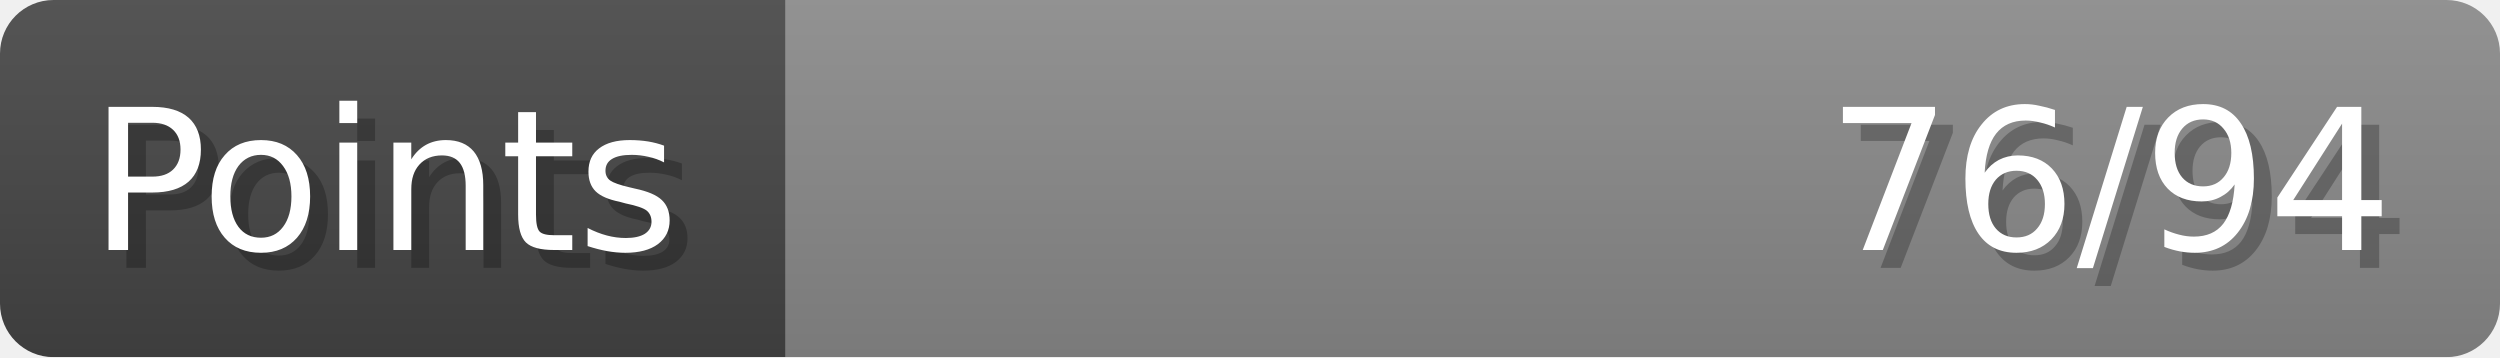
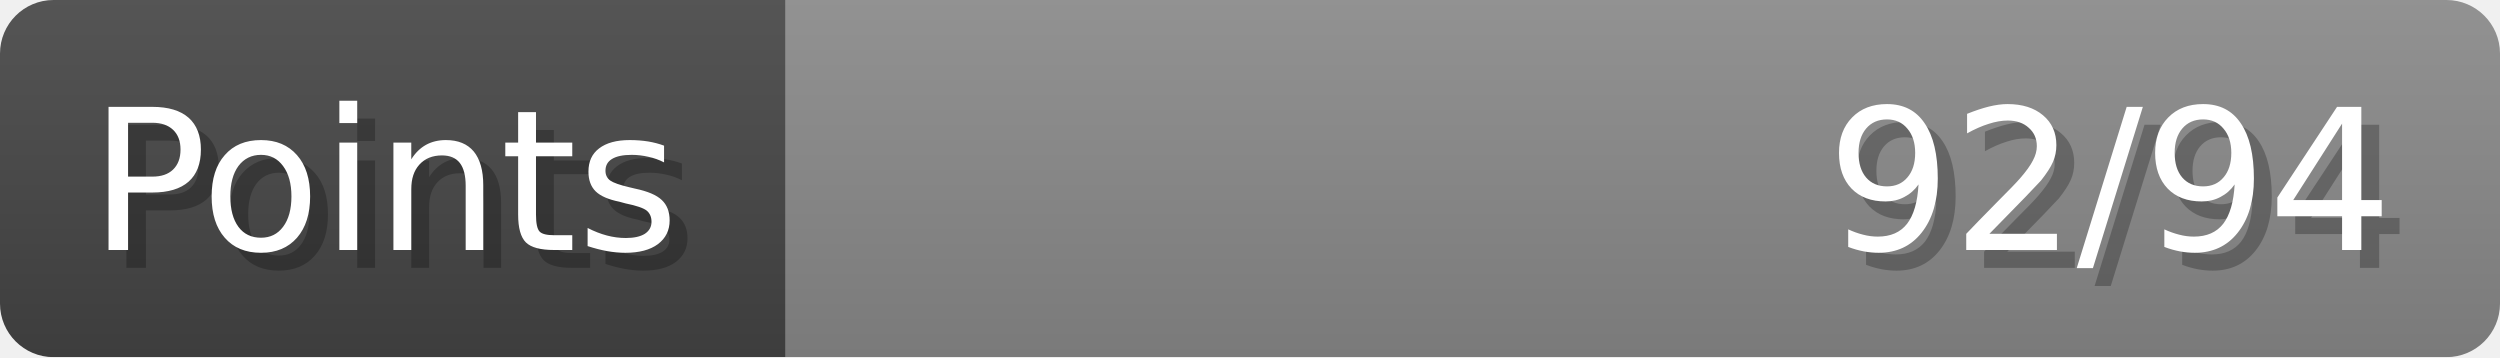
- <svg xmlns="http://www.w3.org/2000/svg" width="140px" height="20px" role="img" aria-label="Points: 76/94">
+ <svg xmlns="http://www.w3.org/2000/svg" width="140px" height="20px" role="img" aria-label="Points: 92/94">
  <linearGradient id="a" x2="0" y2="100%">
    <stop offset="0" stop-opacity=".1" stop-color="#EEE" />
    <stop offset="1" stop-opacity=".1" />
  </linearGradient>
  <mask id="m">
    <rect width="100%" height="100%" rx="3" fill="#FFF" />
  </mask>
  <g mask="url(#m)">
    <rect x="0" y="0" width="44" height="20" fill="#444" />
    <svg x="44" y="0" width="96" height="20">
      <rect width="100%" height="100%" fill="#888888" />
      <rect width="0%" height="100%" fill="#33CC11" transform="">
-         <animate attributeName="width" begin="0.5s" dur="600ms" from="0%" to="80%" repeatCount="1" fill="freeze" calcMode="spline" keyTimes="0; 1" keySplines="0.3, 0.61, 0.355, 1" />
+         <animate attributeName="width" begin="0.5s" dur="600ms" from="0%" to="97%" repeatCount="1" fill="freeze" calcMode="spline" keyTimes="0; 1" keySplines="0.3, 0.61, 0.355, 1" />
      </rect>
    </svg>
    <rect width="140" height="20" fill="url(#a)" />
  </g>
  <g aria-hidden="true" font-size="11" font-family="Verdana, DejaVu Sans, sans-serif" fill="#FFFFFF">
    <text x="6" y="15" fill="#000" opacity="0.25">Points</text>
    <text x="5" y="14">Points</text>
-     <text x="135" y="15" fill="#000" opacity="0.25" text-anchor="end">76/94</text>
-     <text x="134" y="14" text-anchor="end">76/94</text>
+     <text x="135" y="15" fill="#000" opacity="0.25" text-anchor="end">92/94</text>
+     <text x="134" y="14" text-anchor="end">92/94</text>
  </g>
</svg>
